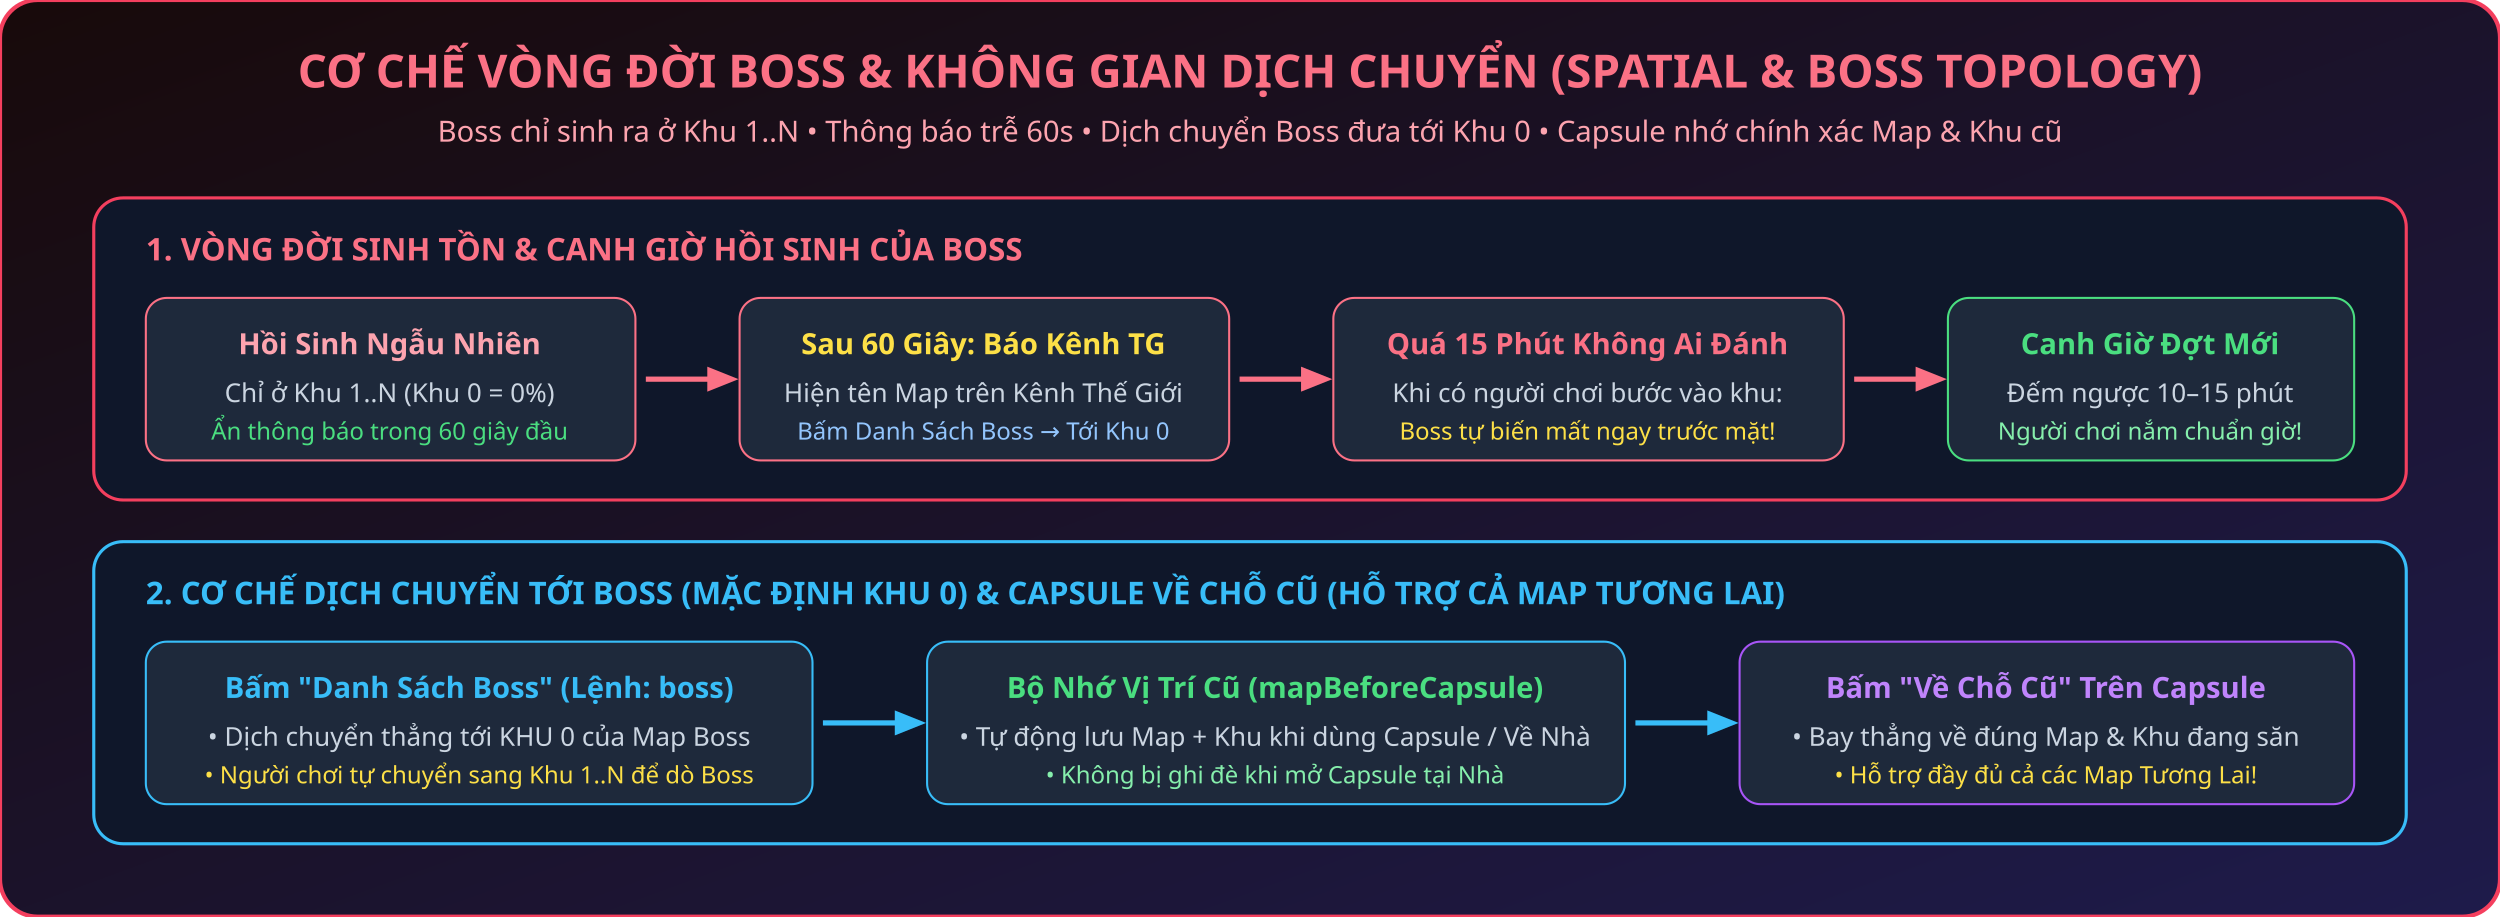
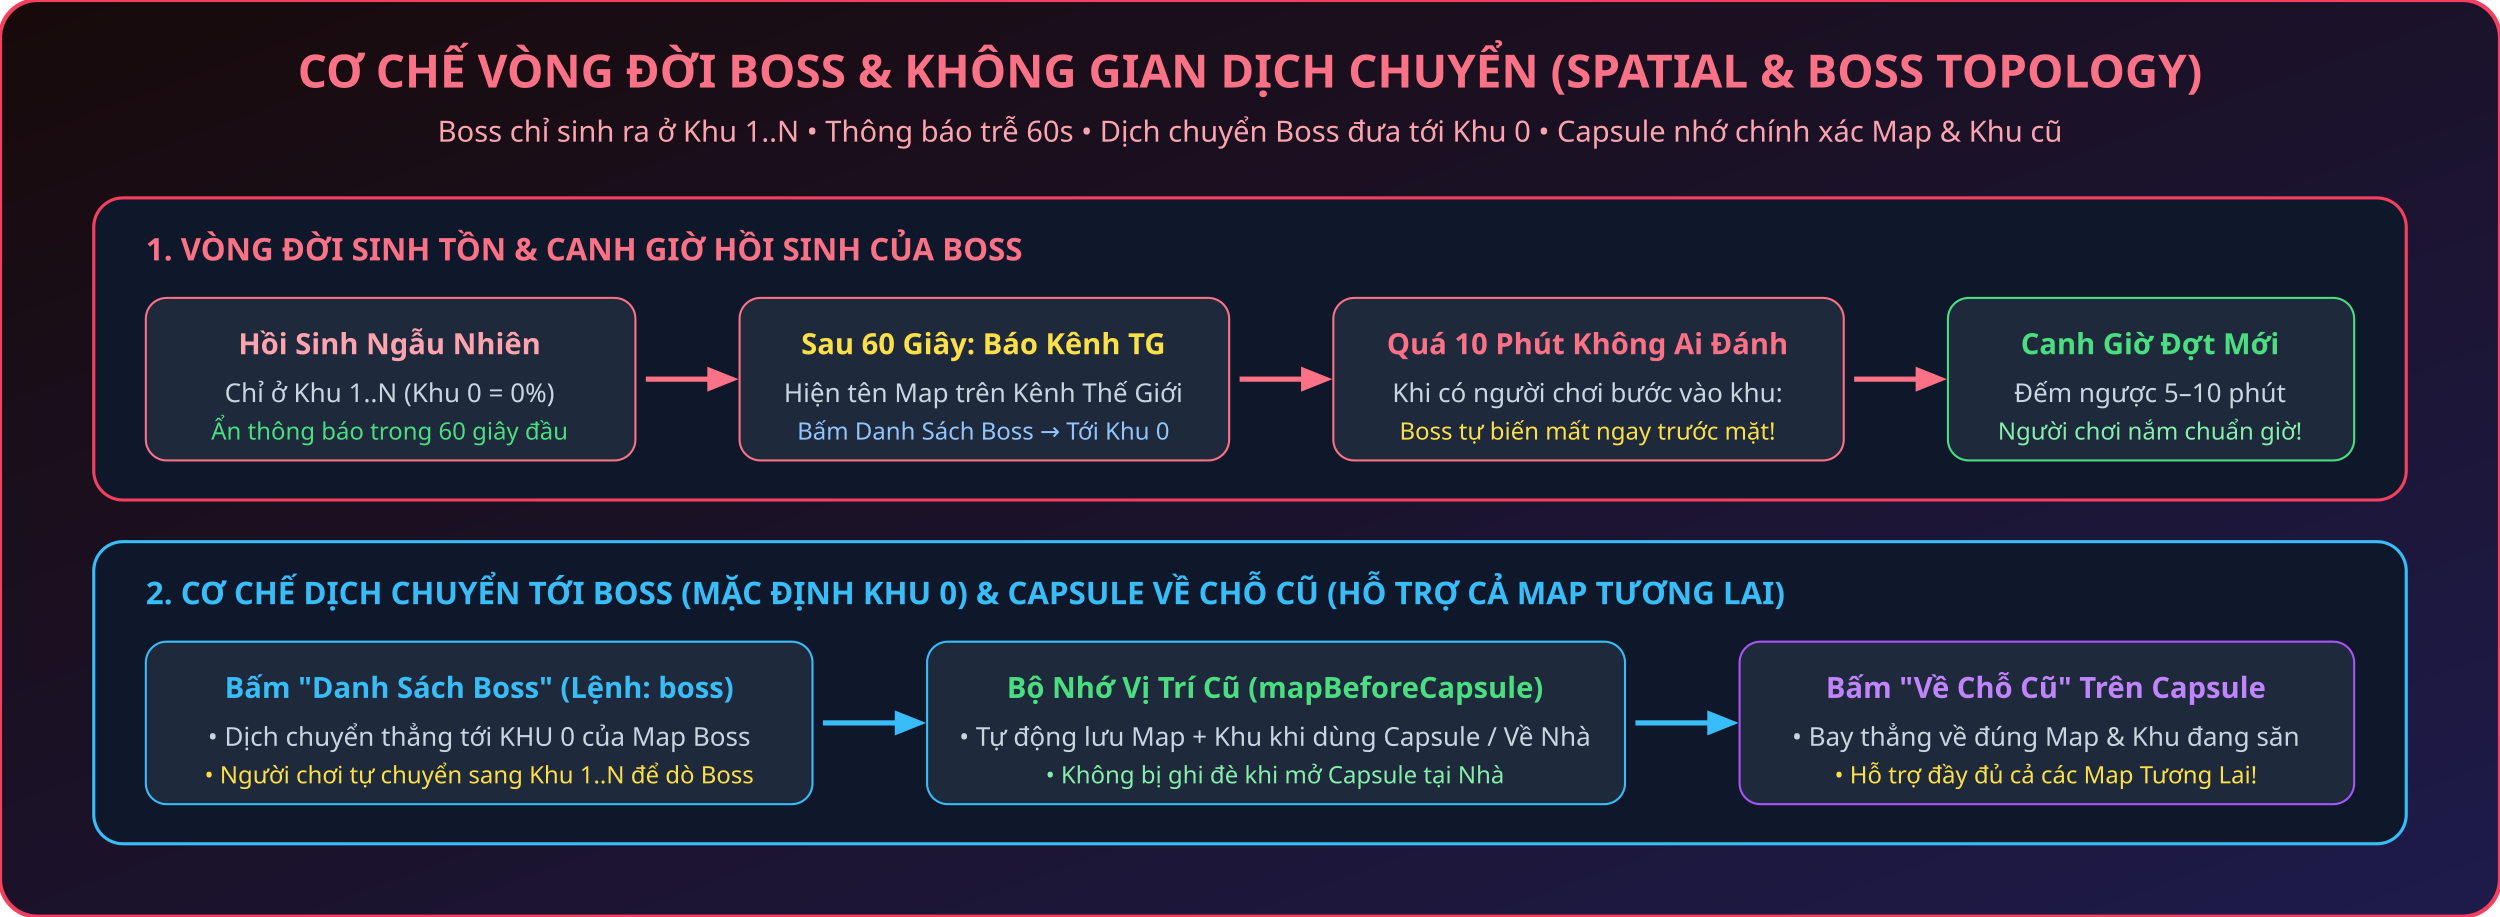
<svg xmlns="http://www.w3.org/2000/svg" viewBox="0 0 1200 440" width="100%" height="auto">
  <defs>
    <linearGradient id="bgBoss" x1="0%" y1="0%" x2="100%" y2="100%">
      <stop offset="0%" stop-color="#180a0a" />
      <stop offset="100%" stop-color="#1e1b4b" />
    </linearGradient>
    <marker id="arrRed" viewBox="0 0 10 10" refX="7" refY="5" markerWidth="6" markerHeight="6" orient="auto">
      <path d="M 0 1 L 10 5 L 0 9 z" fill="#fb7185" />
    </marker>
    <marker id="arrBlue" viewBox="0 0 10 10" refX="7" refY="5" markerWidth="6" markerHeight="6" orient="auto">
      <path d="M 0 1 L 10 5 L 0 9 z" fill="#38bdf8" />
    </marker>
  </defs>
  <rect width="1200" height="440" rx="18" fill="url(#bgBoss)" stroke="#f43f5e" stroke-width="2" />
  <text x="600" y="42" text-anchor="middle" font-family="Segoe UI, sans-serif" font-size="22" font-weight="900" fill="#fb7185">CƠ CHẾ VÒNG ĐỜI BOSS &amp; KHÔNG GIAN DỊCH CHUYỂN (SPATIAL &amp; BOSS TOPOLOGY)</text>
  <text x="600" y="68" text-anchor="middle" font-family="Segoe UI, sans-serif" font-size="14" fill="#fda4af">Boss chỉ sinh ra ở Khu 1..N • Thông báo trễ 60s • Dịch chuyển Boss đưa tới Khu 0 • Capsule nhớ chính xác Map &amp; Khu cũ</text>
  <g transform="translate(45, 95)">
    <rect width="1110" height="145" rx="14" fill="#0f172a" stroke="#f43f5e" stroke-width="1.5" />
    <text x="25" y="30" font-family="Segoe UI, sans-serif" font-size="15" font-weight="800" fill="#fb7185">1. VÒNG ĐỜI SINH TỒN &amp; CANH GIỜ HỒI SINH CỦA BOSS</text>
    <rect x="25" y="48" width="235" height="78" rx="10" fill="#1e293b" stroke="#fb7185" />
    <text x="142" y="75" text-anchor="middle" font-family="Segoe UI, sans-serif" font-size="14" font-weight="800" fill="#fda4af">Hồi Sinh Ngẫu Nhiên</text>
    <text x="142" y="98" text-anchor="middle" font-family="Segoe UI, sans-serif" font-size="12.5" fill="#cbd5e1">Chỉ ở Khu 1..N (Khu 0 = 0%)</text>
    <text x="142" y="116" text-anchor="middle" font-family="Segoe UI, sans-serif" font-size="11.5" fill="#4ade80">Ẩn thông báo trong 60 giây đầu</text>
    <line x1="265" y1="87" x2="305" y2="87" stroke="#fb7185" stroke-width="2.5" marker-end="url(#arrRed)" />
    <rect x="310" y="48" width="235" height="78" rx="10" fill="#1e293b" stroke="#fb7185" />
    <text x="427" y="75" text-anchor="middle" font-family="Segoe UI, sans-serif" font-size="14" font-weight="800" fill="#fde047">Sau 60 Giây: Báo Kênh TG</text>
    <text x="427" y="98" text-anchor="middle" font-family="Segoe UI, sans-serif" font-size="12.5" fill="#cbd5e1">Hiện tên Map trên Kênh Thế Giới</text>
    <text x="427" y="116" text-anchor="middle" font-family="Segoe UI, sans-serif" font-size="11.5" fill="#93c5fd">Bấm Danh Sách Boss → Tới Khu 0</text>
    <line x1="550" y1="87" x2="590" y2="87" stroke="#fb7185" stroke-width="2.5" marker-end="url(#arrRed)" />
    <rect x="595" y="48" width="245" height="78" rx="10" fill="#1e293b" stroke="#fb7185" />
-     <text x="717" y="75" text-anchor="middle" font-family="Segoe UI, sans-serif" font-size="14" font-weight="800" fill="#fb7185">Quá 15 Phút Không Ai Đánh</text>
+     <text x="717" y="75" text-anchor="middle" font-family="Segoe UI, sans-serif" font-size="14" font-weight="800" fill="#fb7185">Quá 10 Phút Không Ai Đánh</text>
    <text x="717" y="98" text-anchor="middle" font-family="Segoe UI, sans-serif" font-size="12.5" fill="#cbd5e1">Khi có người chơi bước vào khu:</text>
    <text x="717" y="116" text-anchor="middle" font-family="Segoe UI, sans-serif" font-size="11.5" fill="#fde047">Boss tự biến mất ngay trước mặt!</text>
    <line x1="845" y1="87" x2="885" y2="87" stroke="#fb7185" stroke-width="2.5" marker-end="url(#arrRed)" />
    <rect x="890" y="48" width="195" height="78" rx="10" fill="#1e293b" stroke="#4ade80" />
    <text x="987" y="75" text-anchor="middle" font-family="Segoe UI, sans-serif" font-size="14" font-weight="800" fill="#4ade80">Canh Giờ Đợt Mới</text>
-     <text x="987" y="98" text-anchor="middle" font-family="Segoe UI, sans-serif" font-size="12.5" fill="#cbd5e1">Đếm ngược 10–15 phút</text>
+     <text x="987" y="98" text-anchor="middle" font-family="Segoe UI, sans-serif" font-size="12.5" fill="#cbd5e1">Đếm ngược 5–10 phút</text>
    <text x="987" y="116" text-anchor="middle" font-family="Segoe UI, sans-serif" font-size="11.5" fill="#86efac">Người chơi nắm chuẩn giờ!</text>
  </g>
  <g transform="translate(45, 260)">
    <rect width="1110" height="145" rx="14" fill="#0f172a" stroke="#38bdf8" stroke-width="1.5" />
    <text x="25" y="30" font-family="Segoe UI, sans-serif" font-size="15" font-weight="800" fill="#38bdf8">2. CƠ CHẾ DỊCH CHUYỂN TỚI BOSS (MẶC ĐỊNH KHU 0) &amp; CAPSULE VỀ CHỖ CŨ (HỖ TRỢ CẢ MAP TƯƠNG LAI)</text>
    <rect x="25" y="48" width="320" height="78" rx="10" fill="#1e293b" stroke="#38bdf8" />
    <text x="185" y="75" text-anchor="middle" font-family="Segoe UI, sans-serif" font-size="14" font-weight="800" fill="#38bdf8">Bấm "Danh Sách Boss" (Lệnh: boss)</text>
    <text x="185" y="98" text-anchor="middle" font-family="Segoe UI, sans-serif" font-size="12.5" fill="#cbd5e1">• Dịch chuyển thẳng tới KHU 0 của Map Boss</text>
    <text x="185" y="116" text-anchor="middle" font-family="Segoe UI, sans-serif" font-size="11.5" fill="#fde047">• Người chơi tự chuyển sang Khu 1..N để dò Boss</text>
    <line x1="350" y1="87" x2="395" y2="87" stroke="#38bdf8" stroke-width="2.5" marker-end="url(#arrBlue)" />
    <rect x="400" y="48" width="335" height="78" rx="10" fill="#1e293b" stroke="#38bdf8" />
    <text x="567" y="75" text-anchor="middle" font-family="Segoe UI, sans-serif" font-size="14" font-weight="800" fill="#4ade80">Bộ Nhớ Vị Trí Cũ (mapBeforeCapsule)</text>
    <text x="567" y="98" text-anchor="middle" font-family="Segoe UI, sans-serif" font-size="12.5" fill="#cbd5e1">• Tự động lưu Map + Khu khi dùng Capsule / Về Nhà</text>
    <text x="567" y="116" text-anchor="middle" font-family="Segoe UI, sans-serif" font-size="11.5" fill="#86efac">• Không bị ghi đè khi mở Capsule tại Nhà</text>
    <line x1="740" y1="87" x2="785" y2="87" stroke="#38bdf8" stroke-width="2.5" marker-end="url(#arrBlue)" />
    <rect x="790" y="48" width="295" height="78" rx="10" fill="#1e293b" stroke="#a855f7" />
    <text x="937" y="75" text-anchor="middle" font-family="Segoe UI, sans-serif" font-size="14" font-weight="800" fill="#c084fc">Bấm "Về Chỗ Cũ" Trên Capsule</text>
    <text x="937" y="98" text-anchor="middle" font-family="Segoe UI, sans-serif" font-size="12.5" fill="#cbd5e1">• Bay thẳng về đúng Map &amp; Khu đang săn</text>
    <text x="937" y="116" text-anchor="middle" font-family="Segoe UI, sans-serif" font-size="11.5" fill="#fde047">• Hỗ trợ đầy đủ cả các Map Tương Lai!</text>
  </g>
</svg>
